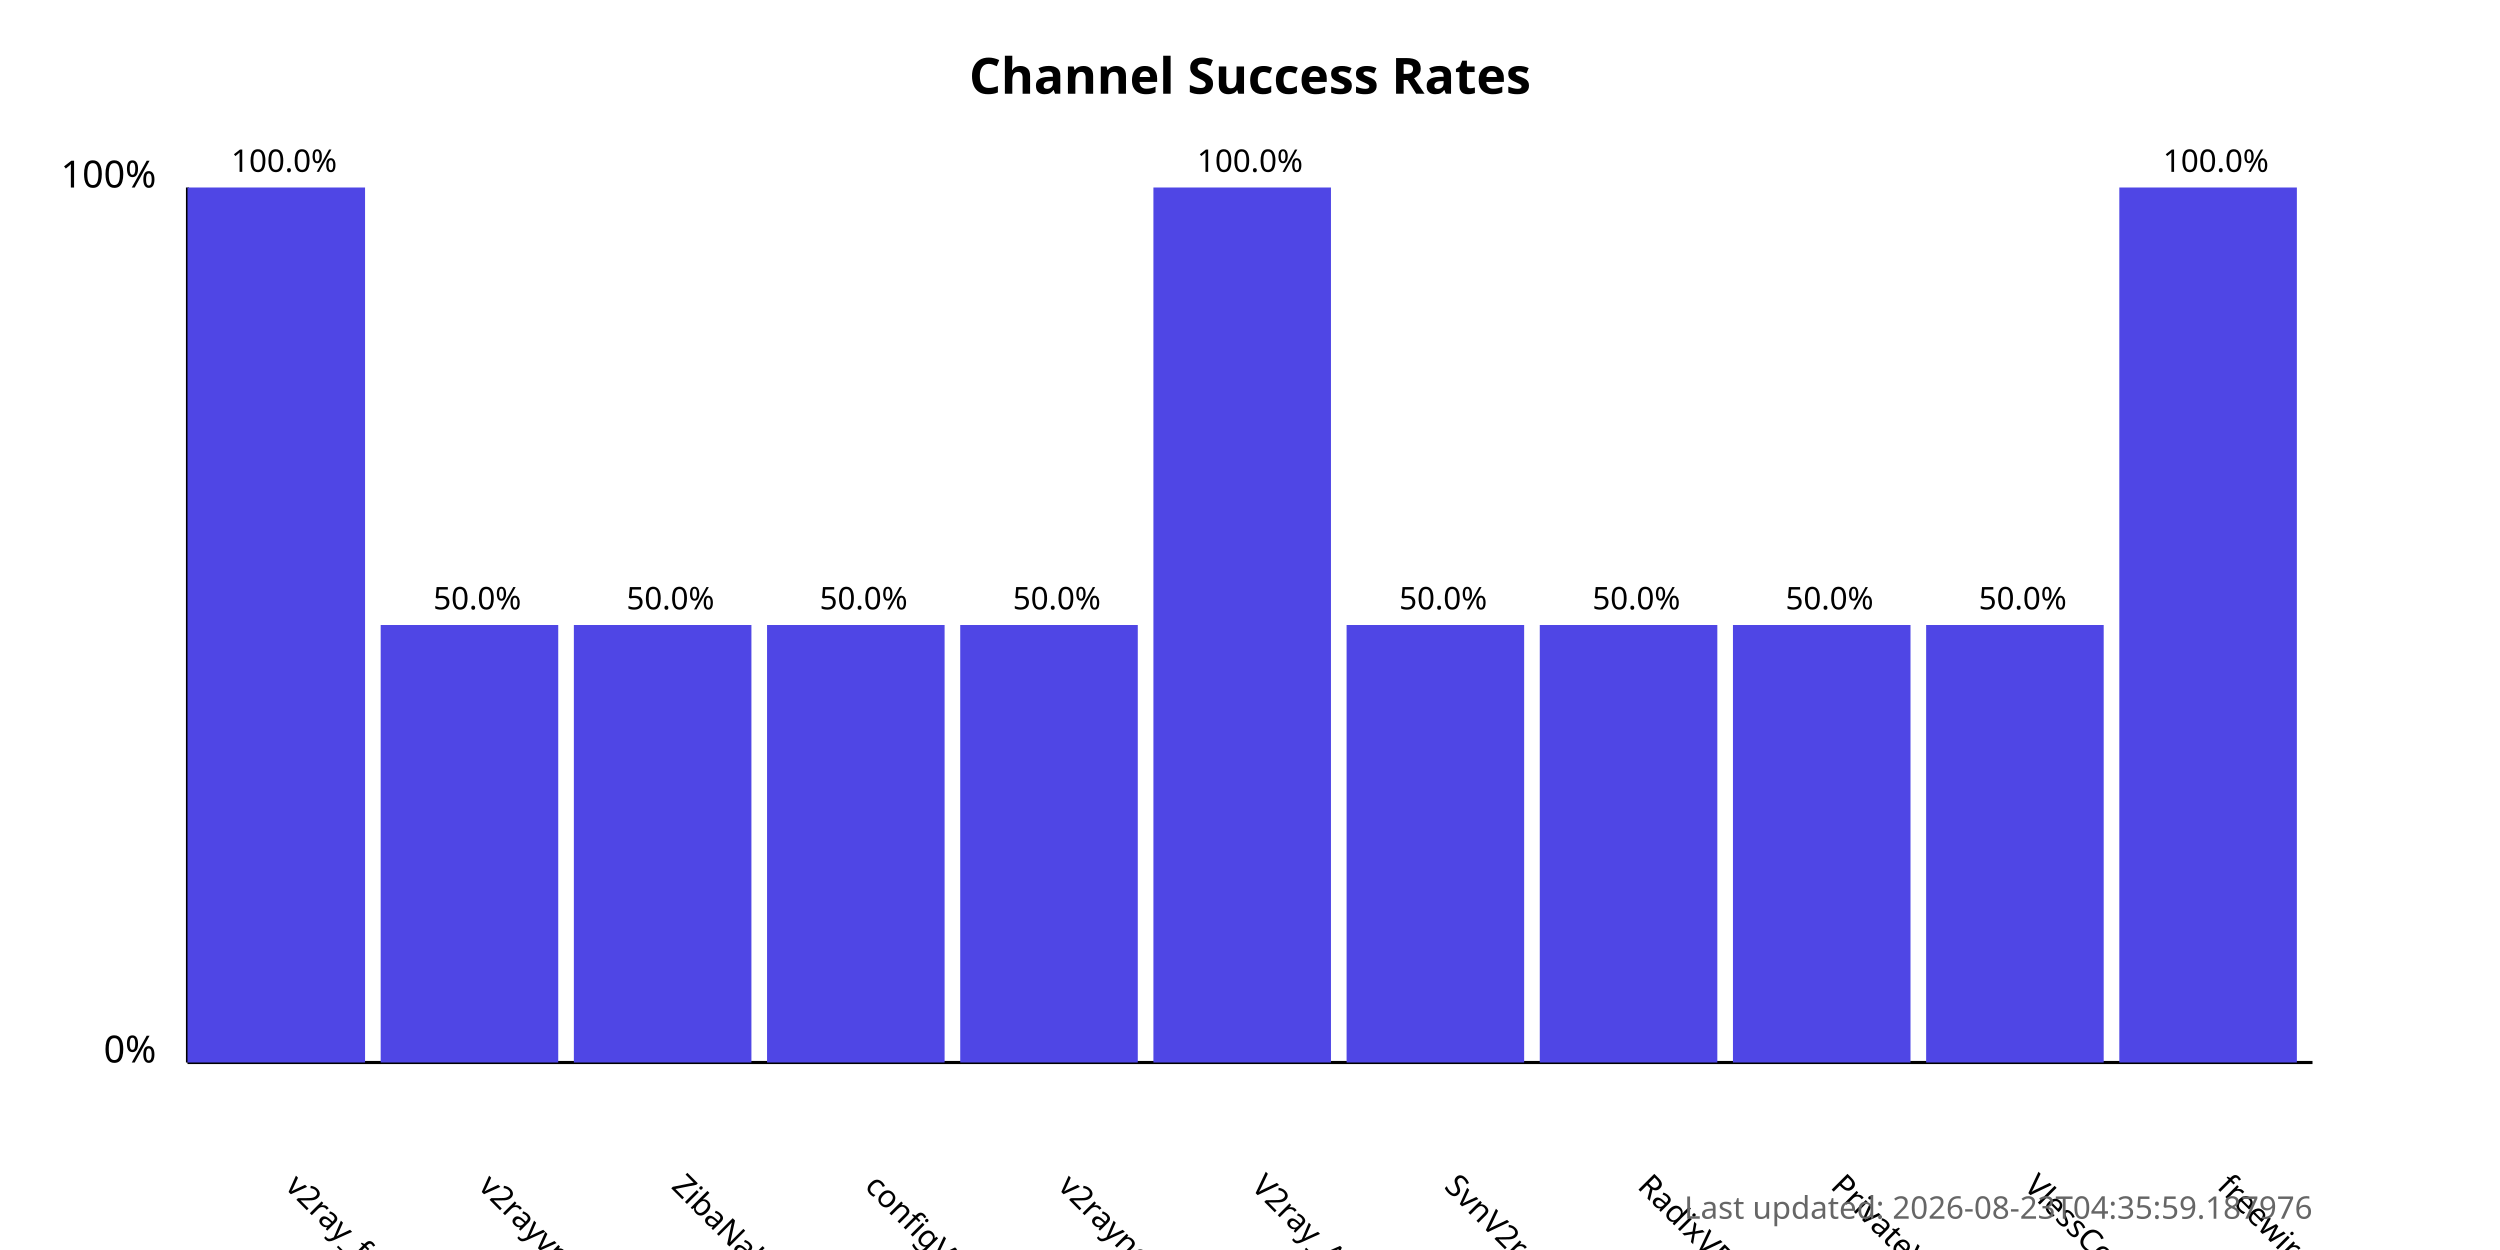
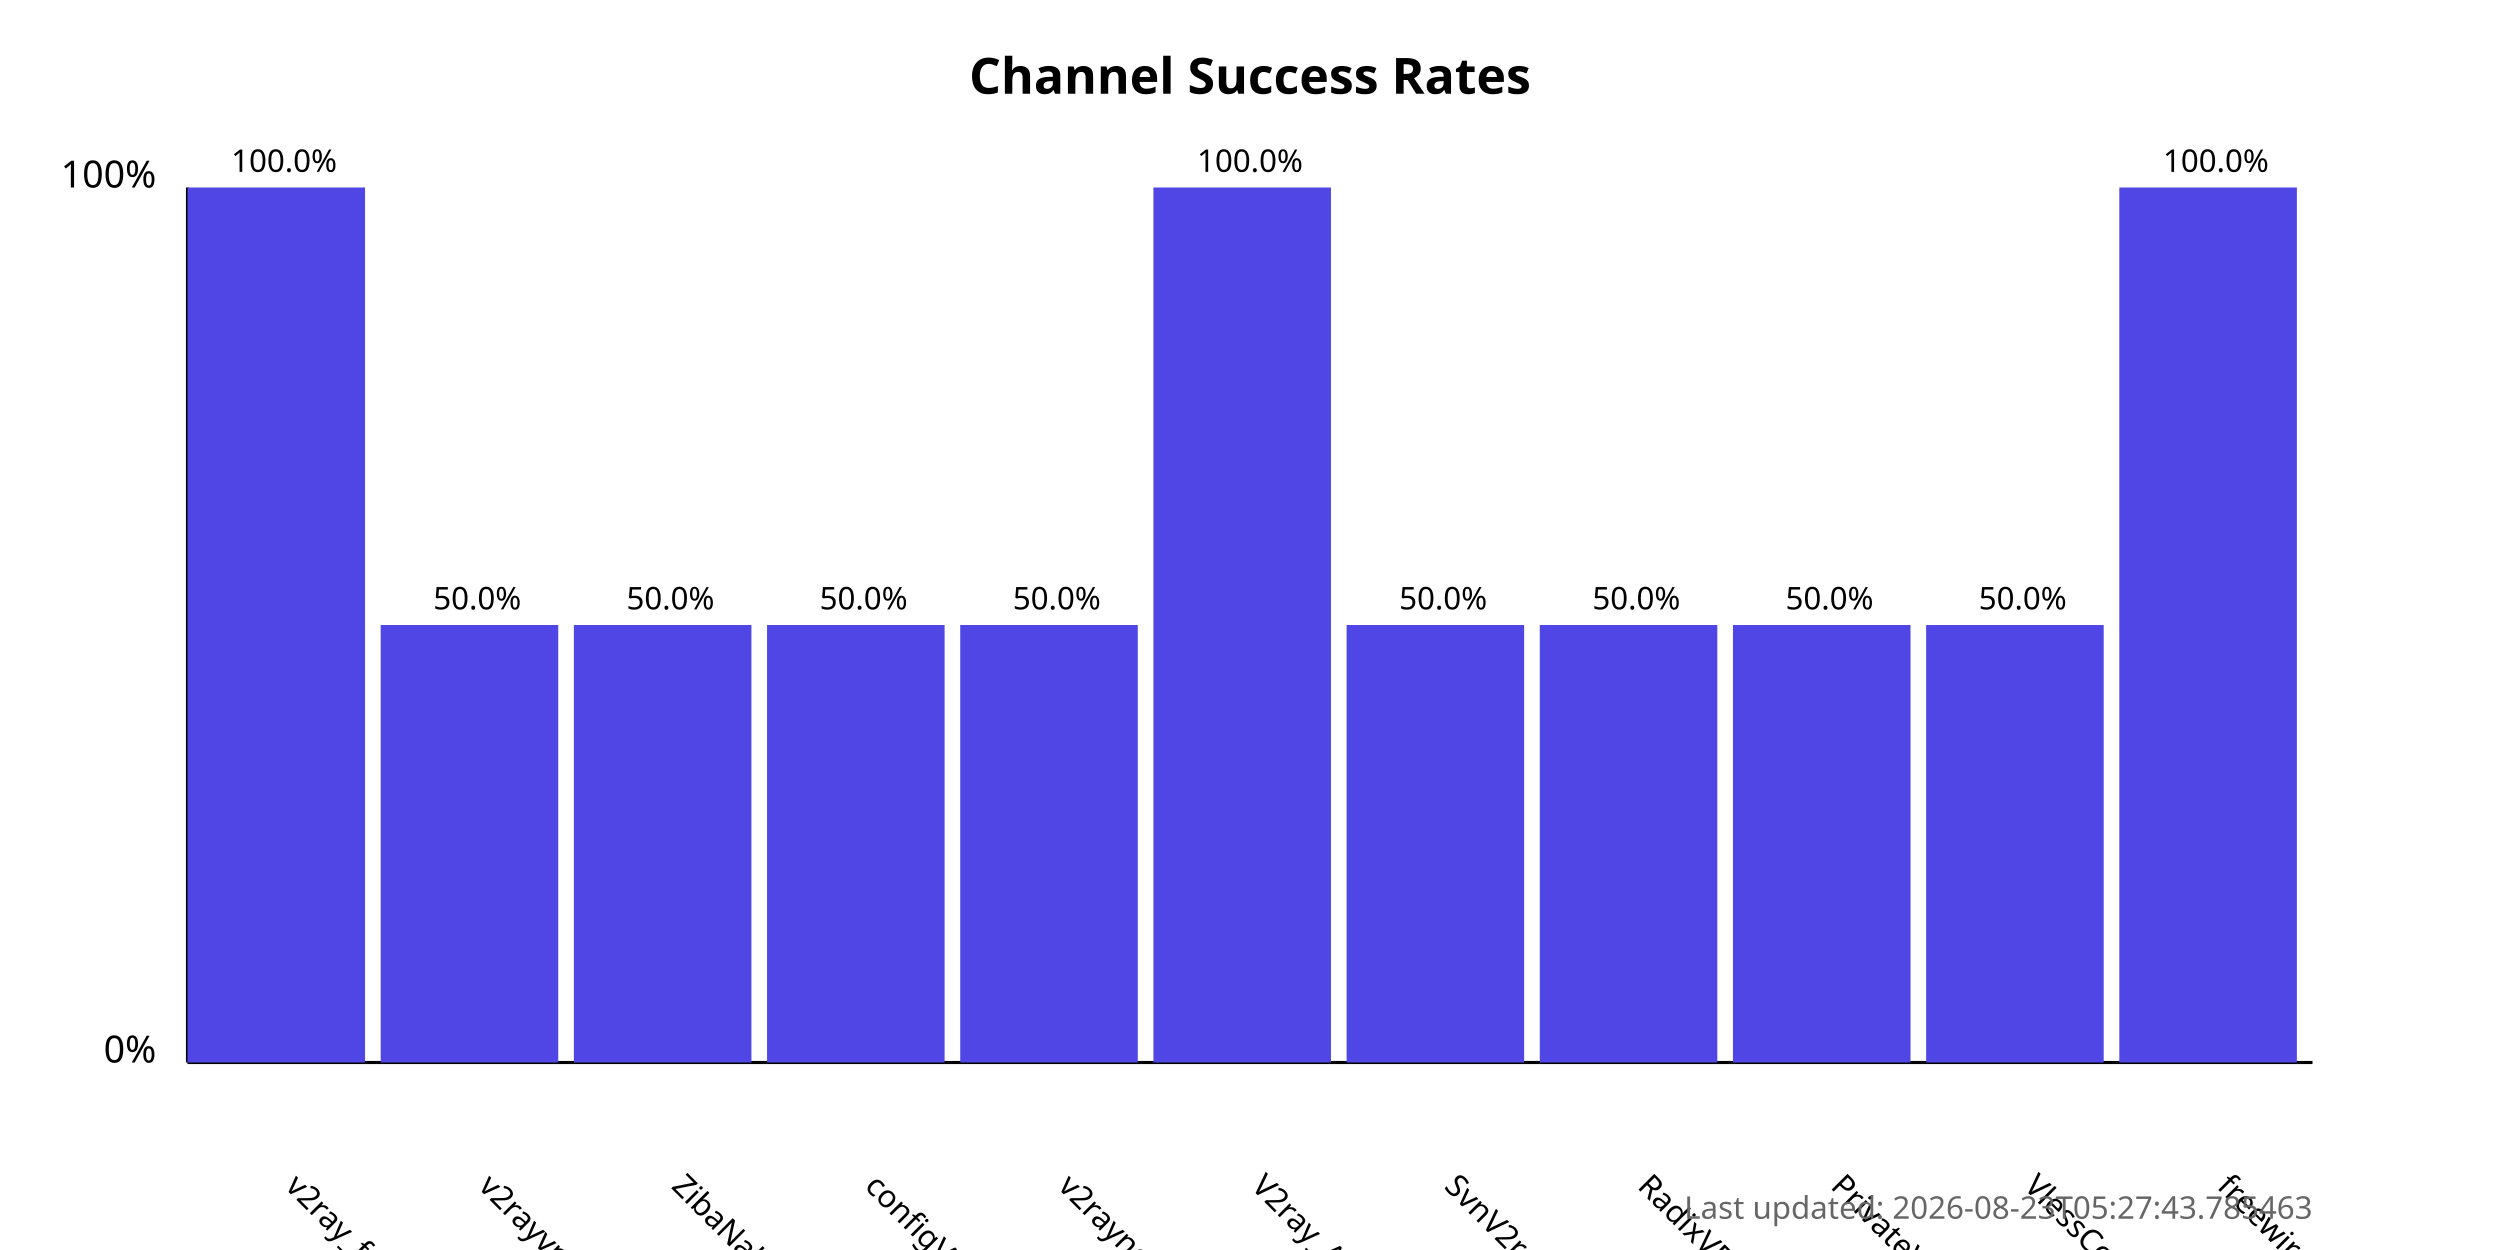
<svg xmlns="http://www.w3.org/2000/svg" width="800" height="400">
  <style>
            .chart-title { font: bold 16px sans-serif; }
            .axis-label { font: 12px sans-serif; }
            .tick-label { font: 10px sans-serif; }
            .bar { fill: #4f46e5; }
            .bar:hover { fill: #6366f1; }
            .timestamp { font: 10px sans-serif; fill: #666; }
        </style>
  <text x="400.0" y="30" text-anchor="middle" class="chart-title">
            Channel Success Rates
        </text>
  <line x1="60" y1="340" x2="60" y2="60" stroke="black" stroke-width="1" />
  <line x1="60" y1="340" x2="740" y2="340" stroke="black" stroke-width="1" />
  <text x="50" y="340" text-anchor="end" class="axis-label">0%</text>
  <text x="50" y="60" text-anchor="end" class="axis-label">100%</text>
  <g>
    <rect x="60" y="60.0" width="56.818" height="280.0" class="bar" />
    <text x="90.909" y="380" transform="rotate(45, 90.90909, 380)" text-anchor="start" class="tick-label">
                v2ray_free_conf
            </text>
    <text x="90.909" y="55.0" text-anchor="middle" class="tick-label">
                100.0%
            </text>
  </g>
  <g>
    <rect x="121.818" y="200.0" width="56.818" height="140.0" class="bar" />
    <text x="152.727" y="380" transform="rotate(45, 152.7273, 380)" text-anchor="start" class="tick-label">
                v2rayvpno
            </text>
    <text x="152.727" y="195.0" text-anchor="middle" class="tick-label">
                50.0%
            </text>
  </g>
  <g>
    <rect x="183.636" y="200.0" width="56.818" height="140.0" class="bar" />
    <text x="214.545" y="380" transform="rotate(45, 214.5455, 380)" text-anchor="start" class="tick-label">
                ZibaNabz
            </text>
    <text x="214.545" y="195.0" text-anchor="middle" class="tick-label">
                50.0%
            </text>
  </g>
  <g>
    <rect x="245.455" y="200.0" width="56.818" height="140.0" class="bar" />
    <text x="276.364" y="380" transform="rotate(45, 276.3636, 380)" text-anchor="start" class="tick-label">
                configV2rayForFree
            </text>
    <text x="276.364" y="195.0" text-anchor="middle" class="tick-label">
                50.0%
            </text>
  </g>
  <g>
    <rect x="307.273" y="200.0" width="56.818" height="140.0" class="bar" />
    <text x="338.182" y="380" transform="rotate(45, 338.1818, 380)" text-anchor="start" class="tick-label">
                v2rayngvpn
            </text>
    <text x="338.182" y="195.0" text-anchor="middle" class="tick-label">
                50.0%
            </text>
  </g>
  <g>
    <rect x="369.091" y="60.0" width="56.818" height="280.0" class="bar" />
    <text x="400.0" y="380" transform="rotate(45, 400.0, 380)" text-anchor="start" class="tick-label">
                V2ray_Alpha
            </text>
    <text x="400.0" y="55.0" text-anchor="middle" class="tick-label">
                100.0%
            </text>
  </g>
  <g>
    <rect x="430.909" y="200.0" width="56.818" height="140.0" class="bar" />
    <text x="461.818" y="380" transform="rotate(45, 461.8182, 380)" text-anchor="start" class="tick-label">
                SvnV2ray
            </text>
    <text x="461.818" y="195.0" text-anchor="middle" class="tick-label">
                50.0%
            </text>
  </g>
  <g>
    <rect x="492.727" y="200.0" width="56.818" height="140.0" class="bar" />
    <text x="523.636" y="380" transform="rotate(45, 523.6364, 380)" text-anchor="start" class="tick-label">
                RadixVPN
            </text>
    <text x="523.636" y="195.0" text-anchor="middle" class="tick-label">
                50.0%
            </text>
  </g>
  <g>
    <rect x="554.545" y="200.0" width="56.818" height="140.0" class="bar" />
    <text x="585.455" y="380" transform="rotate(45, 585.4545, 380)" text-anchor="start" class="tick-label">
                PrivateVPNs
            </text>
    <text x="585.455" y="195.0" text-anchor="middle" class="tick-label">
                50.0%
            </text>
  </g>
  <g>
    <rect x="616.364" y="200.0" width="56.818" height="140.0" class="bar" />
    <text x="647.273" y="380" transform="rotate(45, 647.2727, 380)" text-anchor="start" class="tick-label">
                VlessConfig
            </text>
    <text x="647.273" y="195.0" text-anchor="middle" class="tick-label">
                50.0%
            </text>
  </g>
  <g>
    <rect x="678.182" y="60.0" width="56.818" height="280.0" class="bar" />
    <text x="709.091" y="380" transform="rotate(45, 709.0909, 380)" text-anchor="start" class="tick-label">
                freewireguard
            </text>
    <text x="709.091" y="55.0" text-anchor="middle" class="tick-label">
                100.0%
            </text>
  </g>
  <text x="740" y="390" text-anchor="end" class="timestamp">
-             Last updated: 2026-08-23T04:35:59.187976
+             Last updated: 2026-08-23T05:27:43.785463
        </text>
</svg>
